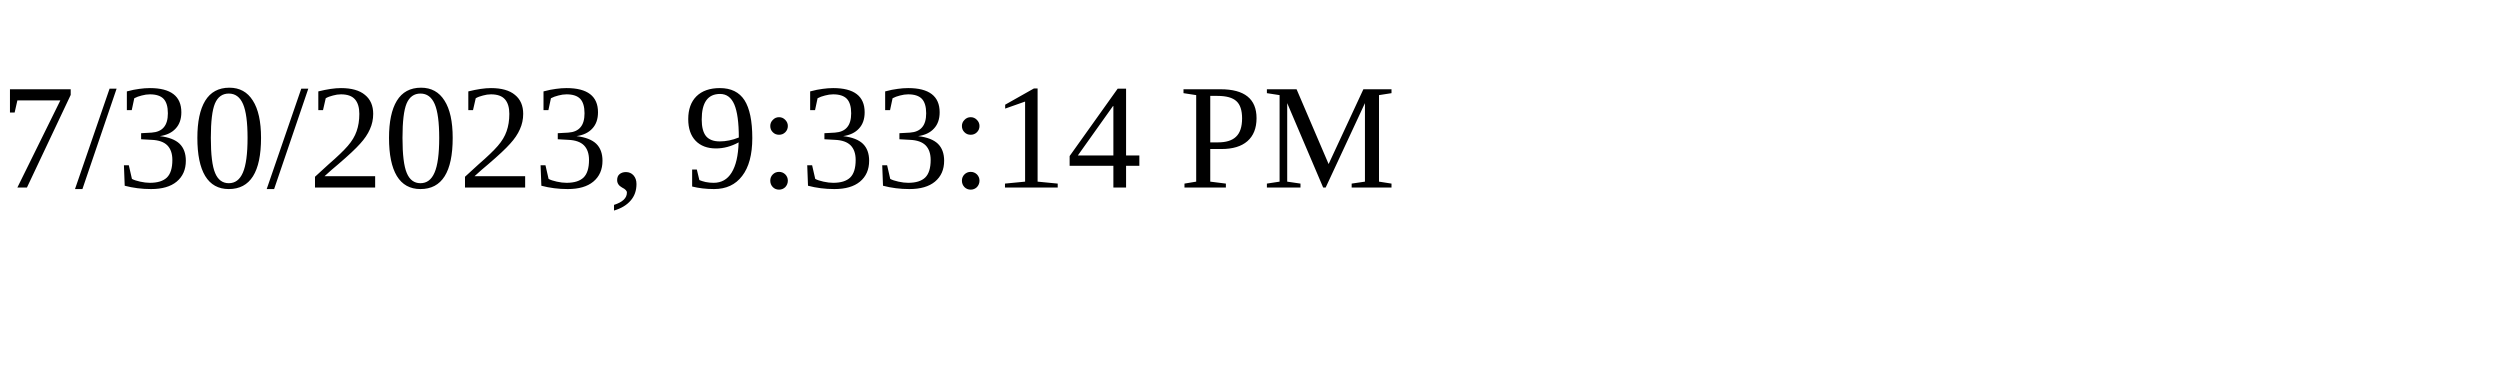
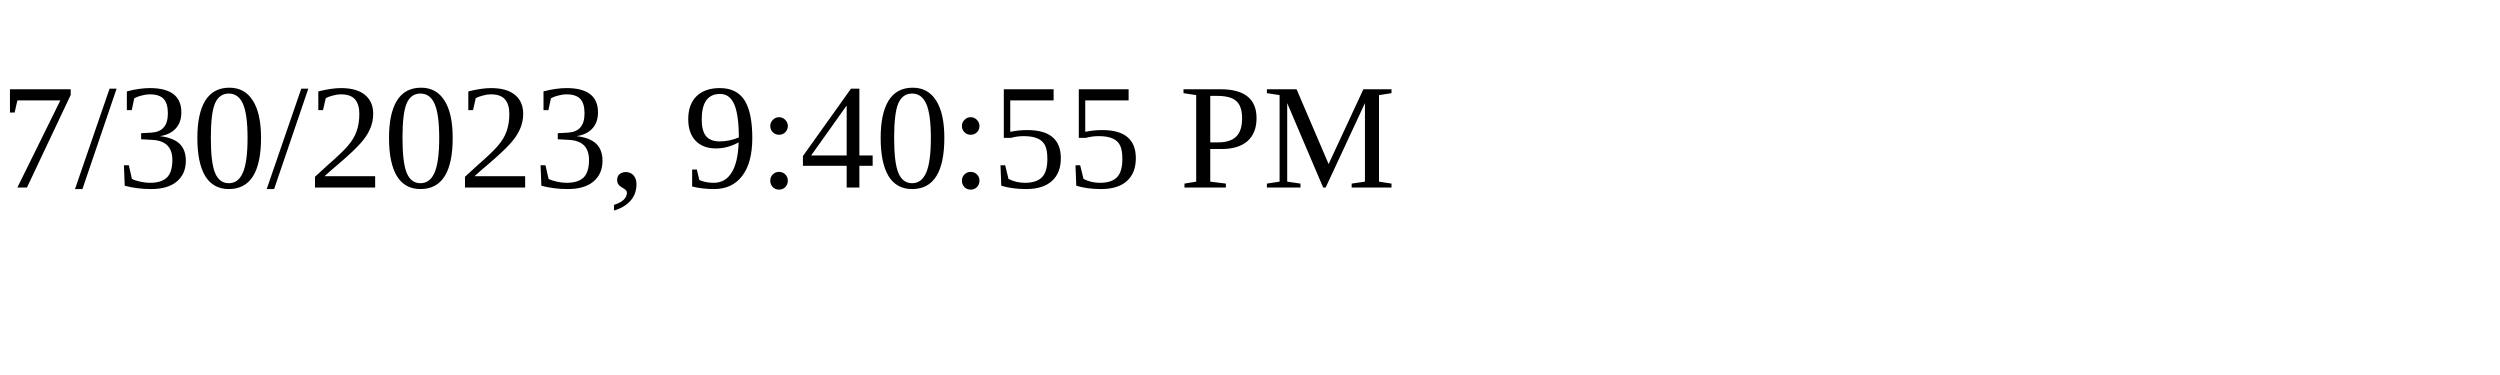
<svg xmlns="http://www.w3.org/2000/svg" height="30" width="200">
-   <text x="0" y="15">7/30/2023, 9:33:14 PM</text>
+   <text x="0" y="15">7/30/2023, 9:40:55 PM</text>
</svg>
